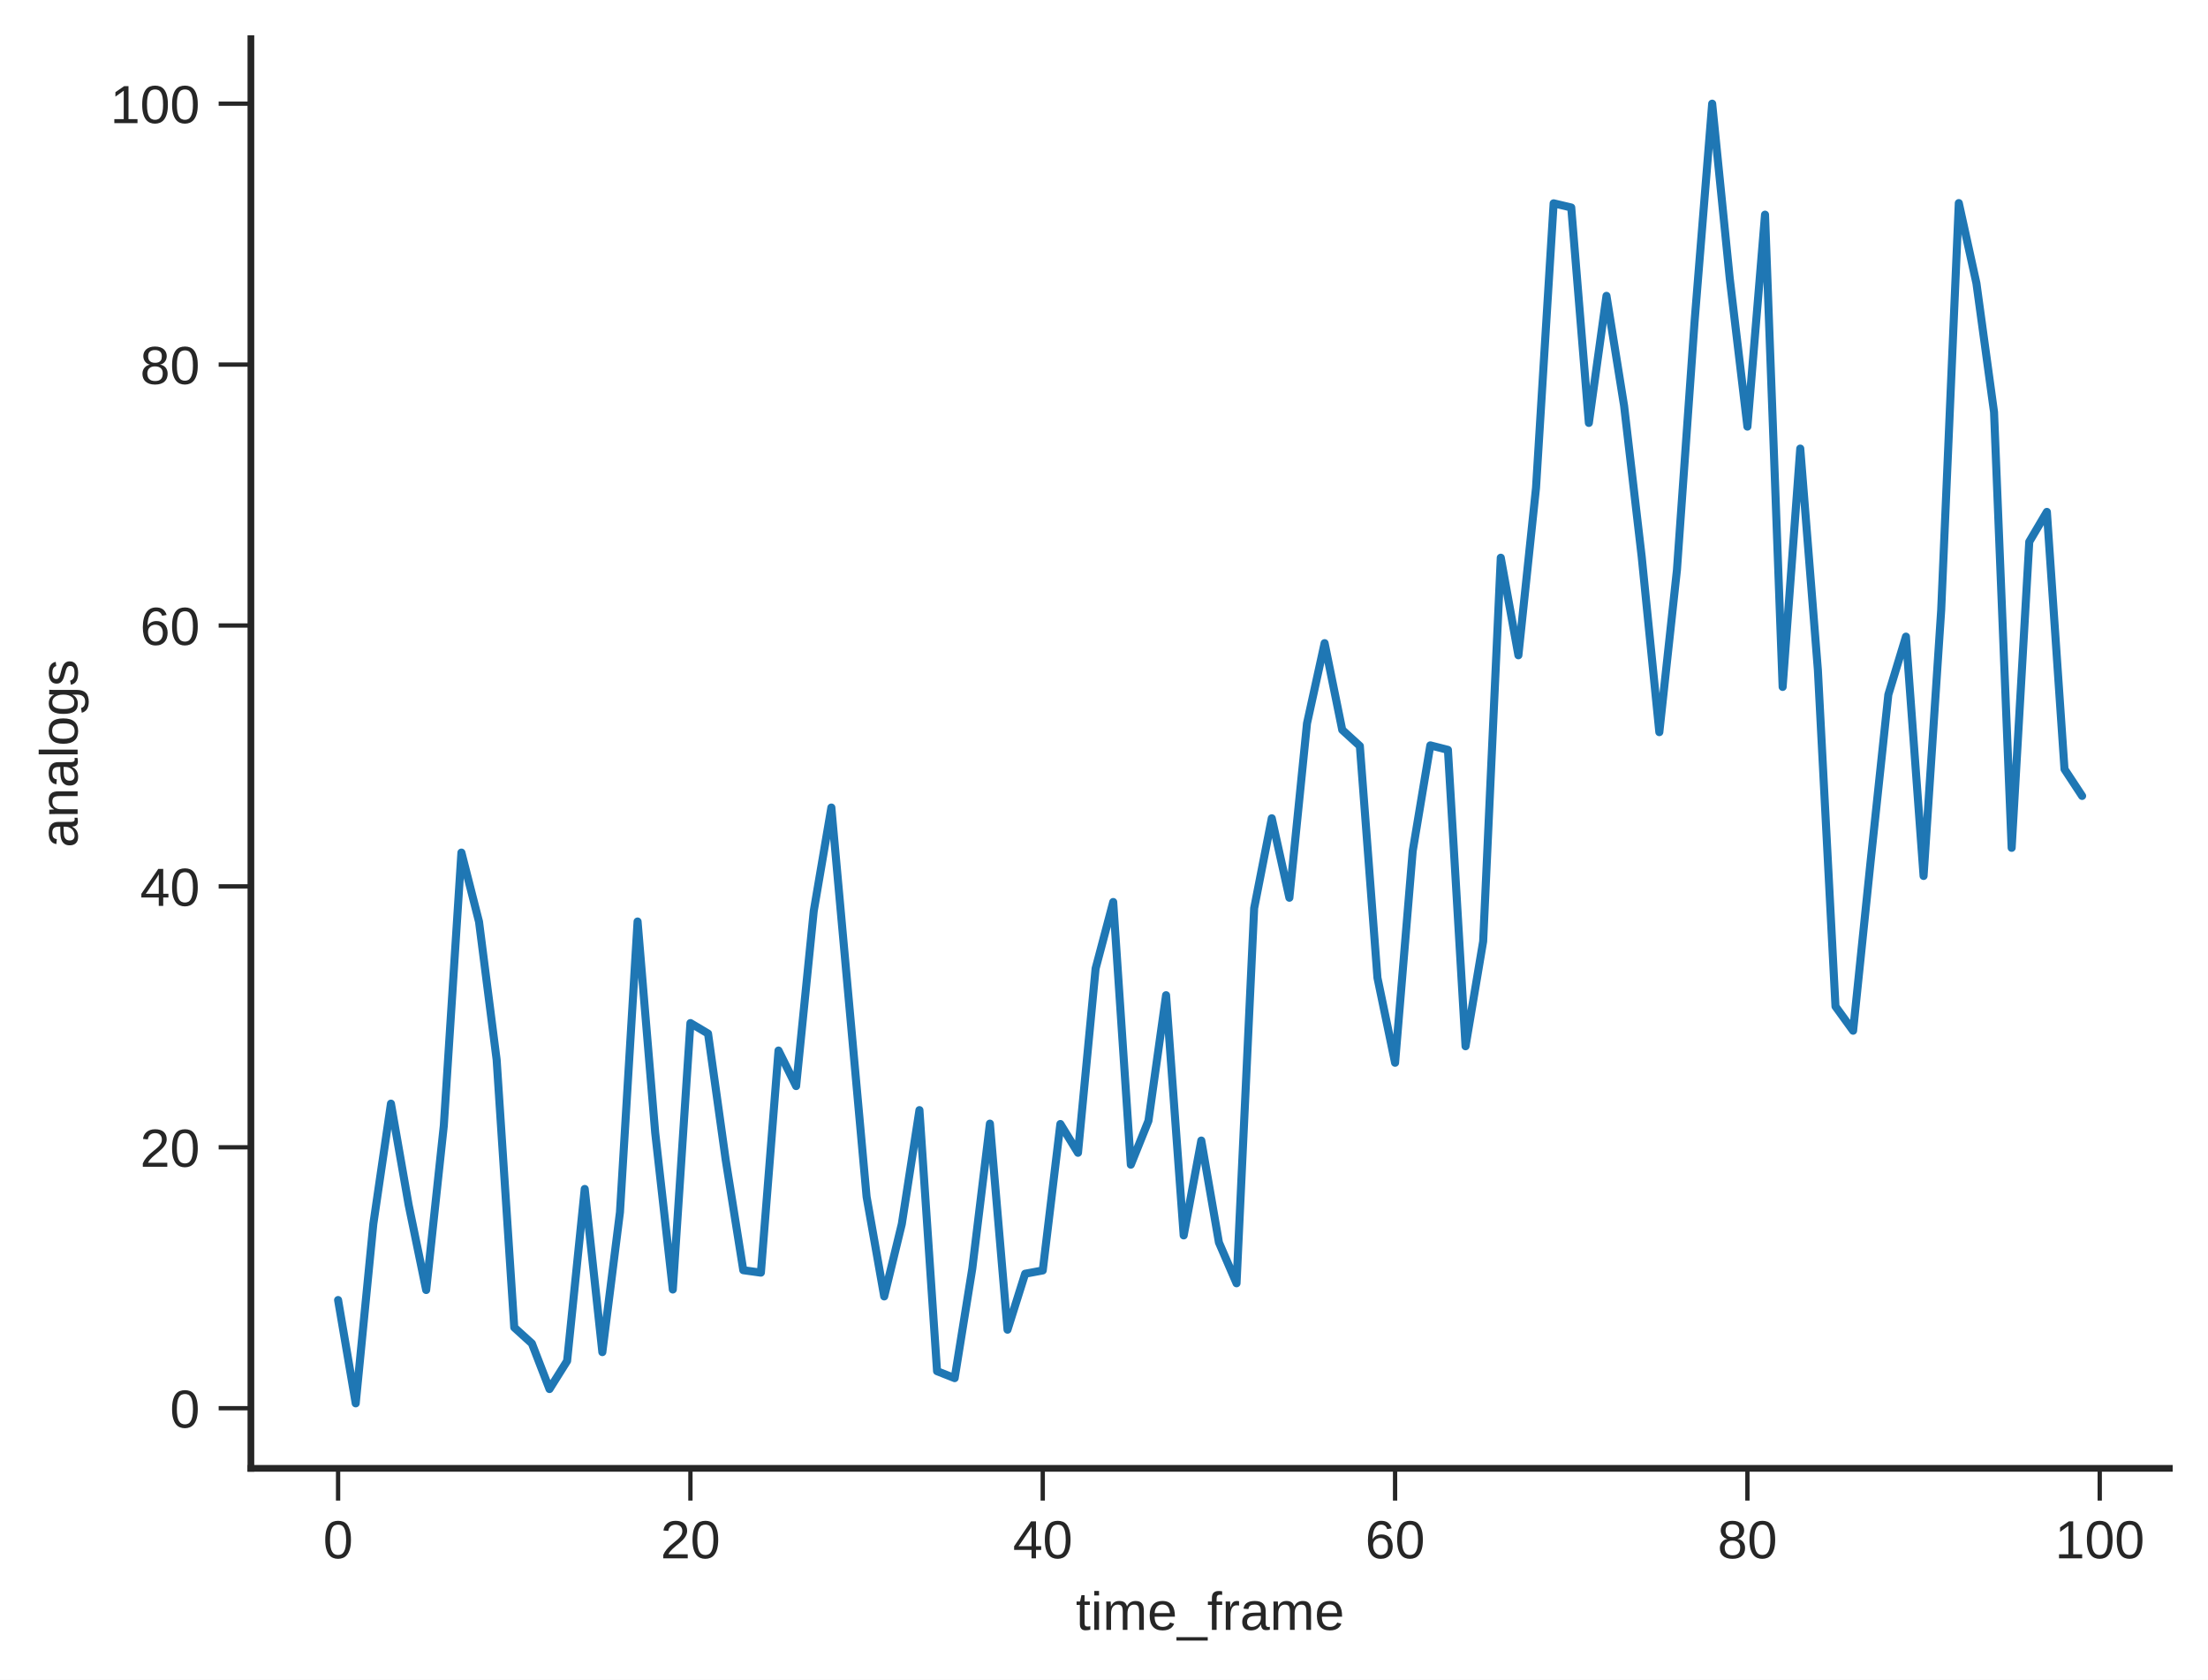
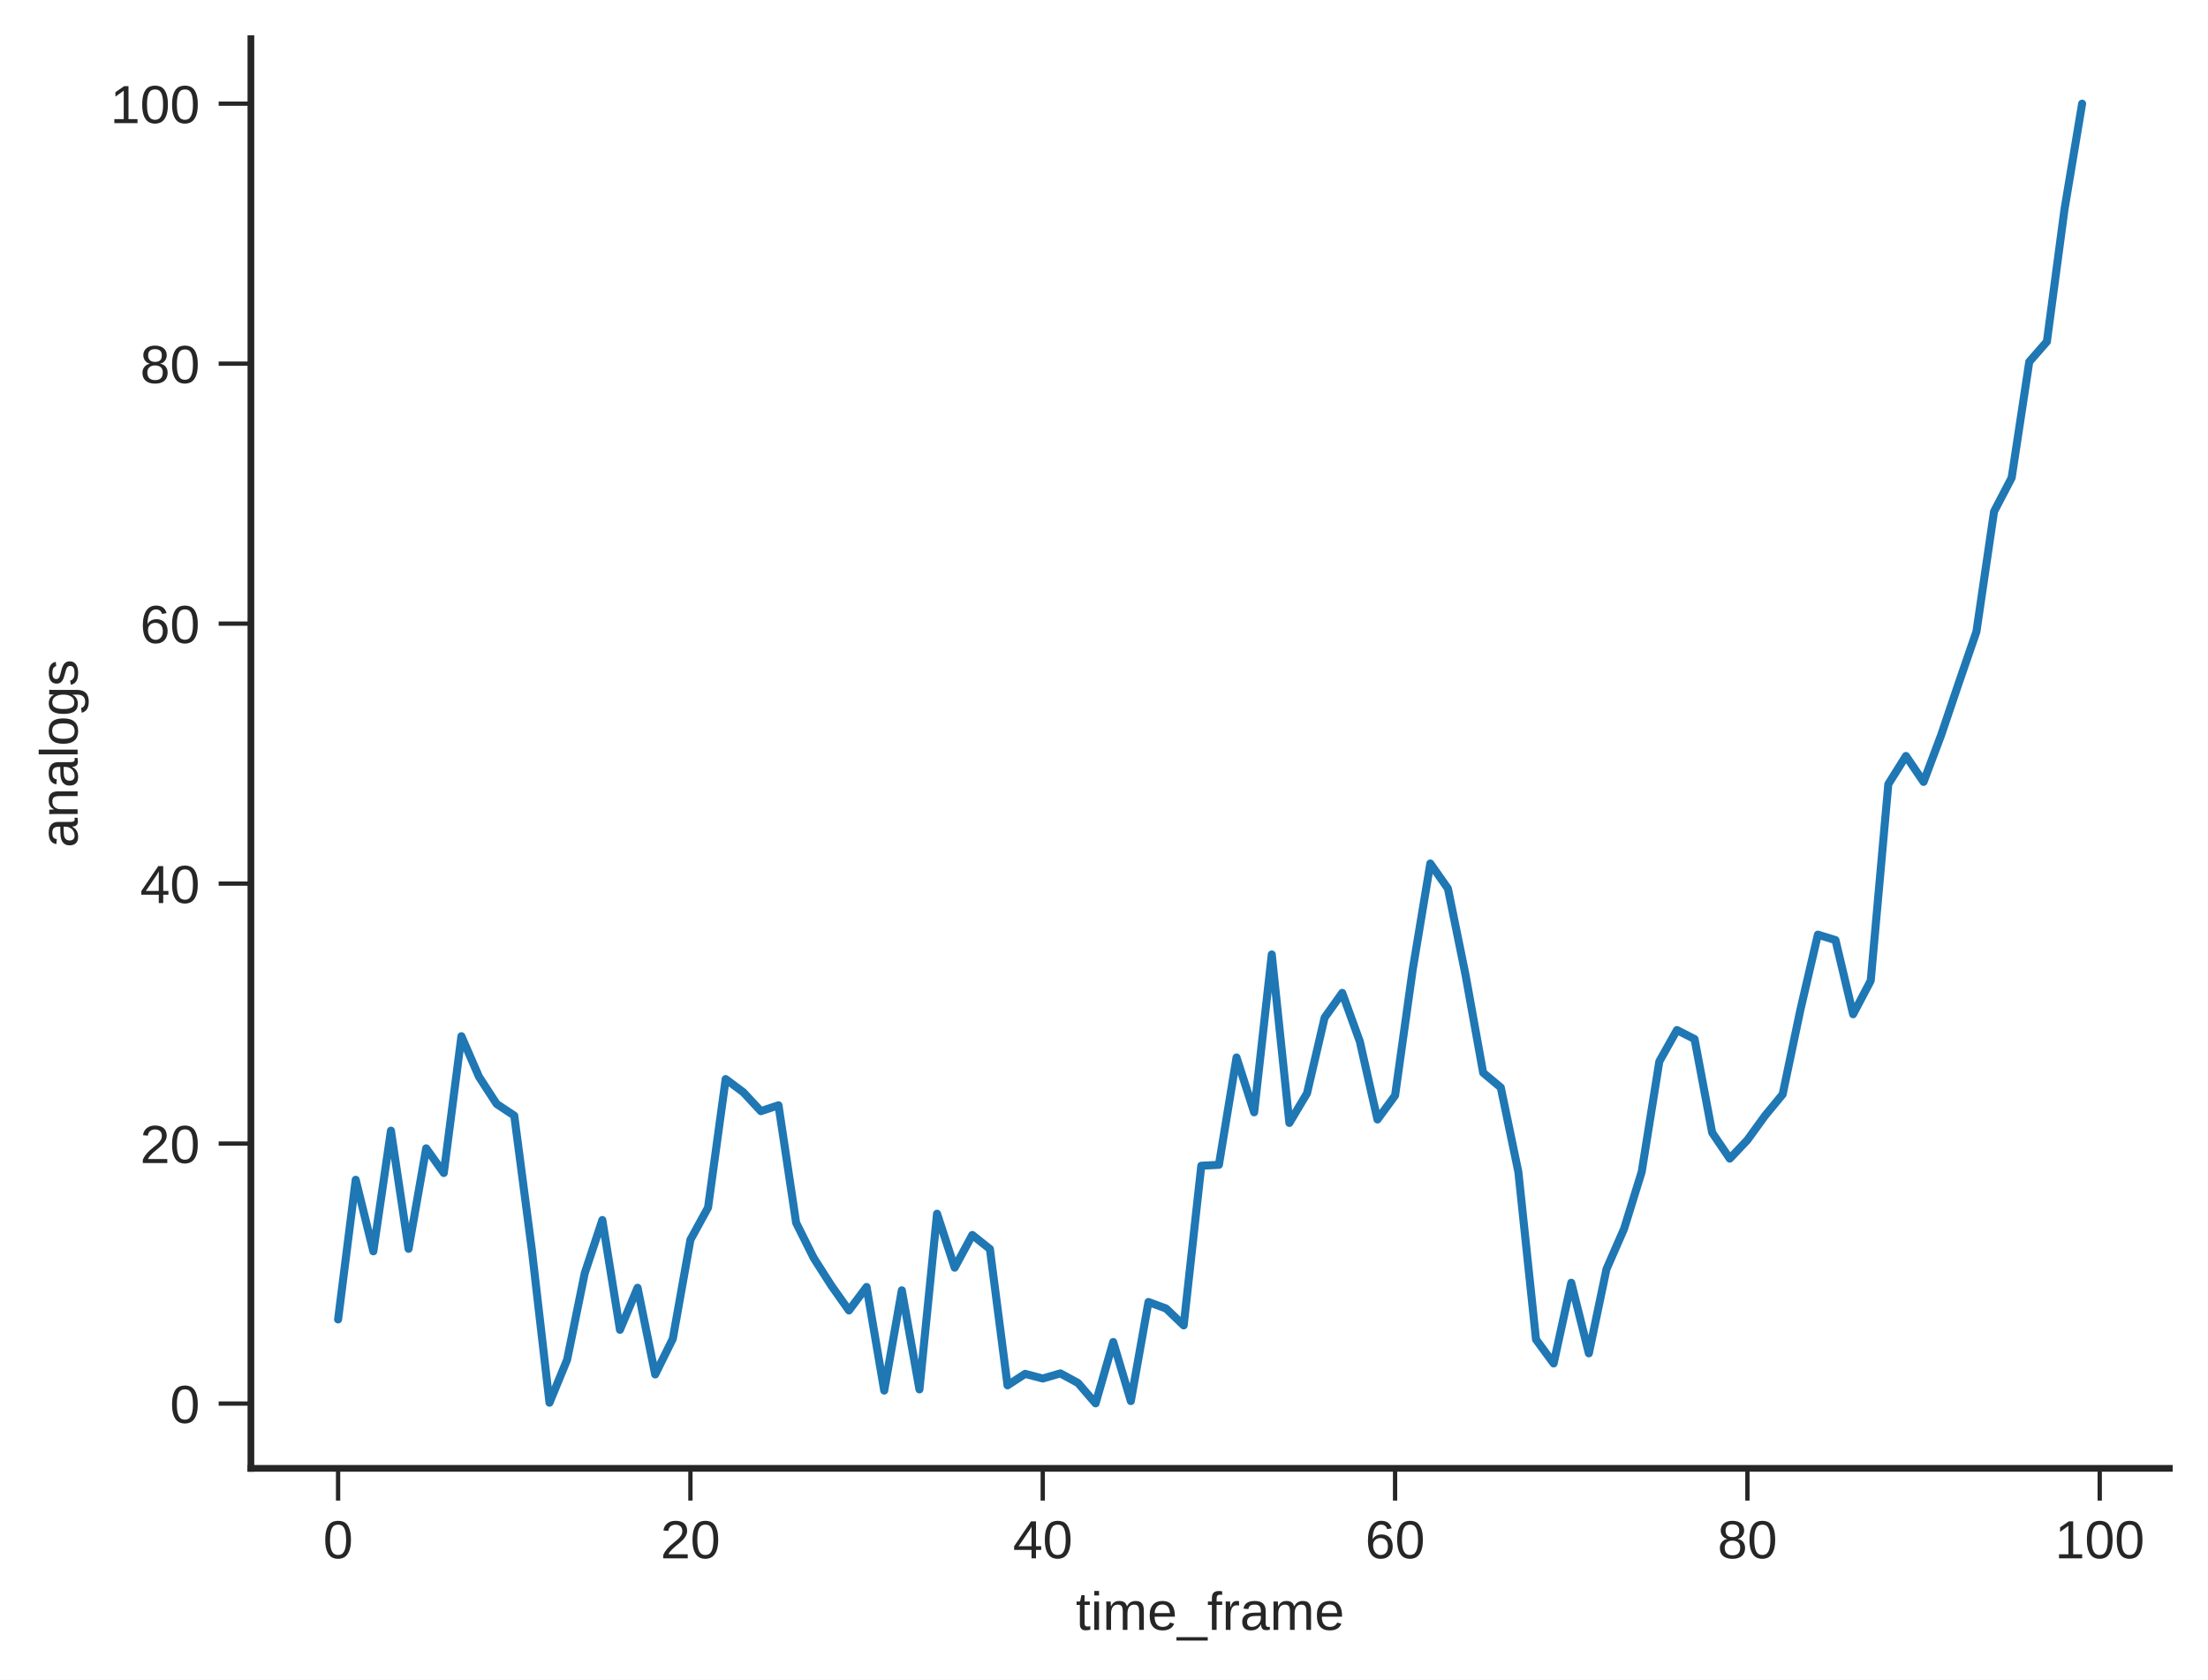
<svg xmlns="http://www.w3.org/2000/svg" xmlns:xlink="http://www.w3.org/1999/xlink" height="312.656pt" version="1.1" viewBox="0 0 411.025 312.656" width="411.025pt">
  <defs>
    <style type="text/css">
*{stroke-linecap:butt;stroke-linejoin:round;}
  </style>
  </defs>
  <g id="figure_1">
    <g id="patch_1">
      <path d="M 0 312.656  L 411.025 312.656  L 411.025 0  L 0 0  z " style="fill:#ffffff;" />
    </g>
    <g id="axes_1">
      <g id="patch_2">
        <path d="M 46.705 273.312  L 403.825 273.312  L 403.825 7.2  L 46.705 7.2  z " style="fill:#ffffff;" />
      </g>
      <g id="matplotlib.axis_1">
        <g id="xtick_1">
          <g id="line2d_1">
            <defs>
-               <path d="M 0 0  L 0 6  " id="ma48d317cb4" style="stroke:#262626;stroke-width:0.8;" />
-             </defs>
-             <g>
-               <use style="fill:#262626;stroke:#262626;stroke-width:0.8;" x="62.937" xlink:href="#ma48d317cb4" y="273.312" />
+               <path d="M 0 0  L 0 6  " id="m61b8811a43" style="stroke:#262626;stroke-width:0.8;" />
+             </defs>
+             <g>
+               <use style="fill:#262626;stroke:#262626;stroke-width:0.8;" x="62.937" xlink:href="#m61b8811a43" y="273.312" />
            </g>
          </g>
          <g id="text_1">
            <defs>
              <path d="M 51.703 34.422  Q 51.703 24.516 49.828 17.75  Q 47.953 10.984 44.703 6.812  Q 41.453 2.641 37.062 0.828  Q 32.672 -0.984 27.688 -0.984  Q 22.656 -0.984 18.312 0.828  Q 13.969 2.641 10.766 6.781  Q 7.562 10.938 5.734 17.703  Q 3.906 24.469 3.906 34.422  Q 3.906 44.828 5.734 51.641  Q 7.562 58.453 10.781 62.5  Q 14.016 66.547 18.406 68.188  Q 22.797 69.828 27.984 69.828  Q 32.906 69.828 37.219 68.188  Q 41.547 66.547 44.766 62.5  Q 48 58.453 49.844 51.641  Q 51.703 44.828 51.703 34.422  z M 42.781 34.422  Q 42.781 42.625 41.797 48.062  Q 40.828 53.516 38.922 56.766  Q 37.016 60.016 34.25 61.359  Q 31.5 62.703 27.984 62.703  Q 24.266 62.703 21.438 61.328  Q 18.609 59.969 16.672 56.719  Q 14.75 53.469 13.766 48.016  Q 12.797 42.578 12.797 34.422  Q 12.797 26.516 13.797 21.094  Q 14.797 15.672 16.719 12.375  Q 18.656 9.078 21.438 7.641  Q 24.219 6.203 27.781 6.203  Q 31.25 6.203 34.031 7.641  Q 36.812 9.078 38.734 12.375  Q 40.672 15.672 41.719 21.094  Q 42.781 26.516 42.781 34.422  z " id="LiberationSans-48" />
            </defs>
            <g style="fill:#262626;" transform="translate(60.15695 290.0589)scale(0.1 -0.1)">
              <use xlink:href="#LiberationSans-48" />
            </g>
          </g>
        </g>
        <g id="xtick_2">
          <g id="line2d_2">
            <g>
-               <use style="fill:#262626;stroke:#262626;stroke-width:0.8;" x="128.524" xlink:href="#ma48d317cb4" y="273.312" />
+               <use style="fill:#262626;stroke:#262626;stroke-width:0.8;" x="128.524" xlink:href="#m61b8811a43" y="273.312" />
            </g>
          </g>
          <g id="text_2">
            <defs>
              <path d="M 5.031 0  L 5.031 6.203  Q 7.516 11.922 11.109 16.281  Q 14.703 20.656 18.656 24.188  Q 22.609 27.734 26.484 30.766  Q 30.375 33.797 33.5 36.812  Q 36.625 39.844 38.547 43.156  Q 40.484 46.484 40.484 50.688  Q 40.484 53.609 39.594 55.828  Q 38.719 58.062 37.062 59.562  Q 35.406 61.078 33.078 61.828  Q 30.766 62.594 27.938 62.594  Q 25.297 62.594 22.969 61.859  Q 20.656 61.141 18.844 59.672  Q 17.047 58.203 15.891 56.031  Q 14.75 53.859 14.406 50.984  L 5.422 51.812  Q 5.859 55.516 7.469 58.781  Q 9.078 62.062 11.906 64.531  Q 14.75 67 18.719 68.406  Q 22.703 69.828 27.938 69.828  Q 33.062 69.828 37.062 68.609  Q 41.062 67.391 43.812 64.984  Q 46.578 62.594 48.047 59.078  Q 49.516 55.562 49.516 50.984  Q 49.516 47.516 48.266 44.391  Q 47.016 41.266 44.938 38.422  Q 42.875 35.594 40.141 32.953  Q 37.406 30.328 34.422 27.812  Q 31.453 25.297 28.422 22.828  Q 25.391 20.359 22.719 17.859  Q 20.062 15.375 17.969 12.812  Q 15.875 10.25 14.703 7.469  L 50.594 7.469  L 50.594 0  z " id="LiberationSans-50" />
            </defs>
            <g style="fill:#262626;" transform="translate(122.9633 290.0589)scale(0.1 -0.1)">
              <use xlink:href="#LiberationSans-50" />
              <use x="55.615" xlink:href="#LiberationSans-48" />
            </g>
          </g>
        </g>
        <g id="xtick_3">
          <g id="line2d_3">
            <g>
-               <use style="fill:#262626;stroke:#262626;stroke-width:0.8;" x="194.111" xlink:href="#ma48d317cb4" y="273.312" />
+               <use style="fill:#262626;stroke:#262626;stroke-width:0.8;" x="194.111" xlink:href="#m61b8811a43" y="273.312" />
            </g>
          </g>
          <g id="text_3">
            <defs>
              <path d="M 43.016 15.578  L 43.016 0  L 34.719 0  L 34.719 15.578  L 2.297 15.578  L 2.297 22.406  L 33.797 68.797  L 43.016 68.797  L 43.016 22.516  L 52.688 22.516  L 52.688 15.578  z M 34.719 58.891  Q 34.625 58.641 34.234 57.938  Q 33.844 57.234 33.344 56.344  Q 32.859 55.469 32.344 54.562  Q 31.844 53.656 31.453 53.078  L 13.812 27.094  Q 13.578 26.703 13.109 26.062  Q 12.641 25.438 12.156 24.781  Q 11.672 24.125 11.172 23.484  Q 10.688 22.859 10.406 22.516  L 34.719 22.516  z " id="LiberationSans-52" />
            </defs>
            <g style="fill:#262626;" transform="translate(188.55 290.0589)scale(0.1 -0.1)">
              <use xlink:href="#LiberationSans-52" />
              <use x="55.615" xlink:href="#LiberationSans-48" />
            </g>
          </g>
        </g>
        <g id="xtick_4">
          <g id="line2d_4">
            <g>
-               <use style="fill:#262626;stroke:#262626;stroke-width:0.8;" x="259.698" xlink:href="#ma48d317cb4" y="273.312" />
+               <use style="fill:#262626;stroke:#262626;stroke-width:0.8;" x="259.698" xlink:href="#m61b8811a43" y="273.312" />
            </g>
          </g>
          <g id="text_4">
            <defs>
              <path d="M 51.219 22.516  Q 51.219 17.328 49.781 13  Q 48.344 8.688 45.531 5.578  Q 42.719 2.484 38.562 0.75  Q 34.422 -0.984 29 -0.984  Q 23 -0.984 18.5 1.312  Q 14.016 3.609 11.031 7.922  Q 8.062 12.25 6.562 18.531  Q 5.078 24.812 5.078 32.812  Q 5.078 42 6.766 48.922  Q 8.453 55.859 11.625 60.5  Q 14.797 65.141 19.359 67.484  Q 23.922 69.828 29.688 69.828  Q 33.203 69.828 36.281 69.094  Q 39.359 68.359 41.875 66.719  Q 44.391 65.094 46.281 62.406  Q 48.188 59.719 49.312 55.812  L 40.922 54.297  Q 39.547 58.734 36.547 60.719  Q 33.547 62.703 29.594 62.703  Q 25.984 62.703 23.047 60.984  Q 20.125 59.281 18.062 55.875  Q 16.016 52.484 14.906 47.359  Q 13.812 42.234 13.812 35.406  Q 16.219 39.844 20.562 42.156  Q 24.906 44.484 30.516 44.484  Q 35.203 44.484 39.016 42.969  Q 42.828 41.453 45.531 38.594  Q 48.25 35.75 49.734 31.672  Q 51.219 27.594 51.219 22.516  z M 42.281 22.125  Q 42.281 25.688 41.406 28.562  Q 40.531 31.453 38.766 33.469  Q 37.016 35.5 34.422 36.594  Q 31.844 37.703 28.422 37.703  Q 26.031 37.703 23.578 36.984  Q 21.141 36.281 19.156 34.688  Q 17.188 33.109 15.938 30.516  Q 14.703 27.938 14.703 24.219  Q 14.703 20.406 15.672 17.109  Q 16.656 13.812 18.484 11.375  Q 20.312 8.938 22.891 7.516  Q 25.484 6.109 28.719 6.109  Q 31.891 6.109 34.406 7.203  Q 36.922 8.297 38.672 10.375  Q 40.438 12.453 41.359 15.422  Q 42.281 18.406 42.281 22.125  z " id="LiberationSans-54" />
            </defs>
            <g style="fill:#262626;" transform="translate(254.1368 290.0589)scale(0.1 -0.1)">
              <use xlink:href="#LiberationSans-54" />
              <use x="55.615" xlink:href="#LiberationSans-48" />
            </g>
          </g>
        </g>
        <g id="xtick_5">
          <g id="line2d_5">
            <g>
-               <use style="fill:#262626;stroke:#262626;stroke-width:0.8;" x="325.285" xlink:href="#ma48d317cb4" y="273.312" />
+               <use style="fill:#262626;stroke:#262626;stroke-width:0.8;" x="325.285" xlink:href="#m61b8811a43" y="273.312" />
            </g>
          </g>
          <g id="text_5">
            <defs>
              <path d="M 51.266 19.188  Q 51.266 14.797 49.875 11.109  Q 48.484 7.422 45.625 4.734  Q 42.781 2.047 38.328 0.531  Q 33.891 -0.984 27.828 -0.984  Q 21.781 -0.984 17.359 0.531  Q 12.938 2.047 10.031 4.703  Q 7.125 7.375 5.734 11.062  Q 4.344 14.75 4.344 19.094  Q 4.344 22.859 5.484 25.781  Q 6.641 28.719 8.562 30.828  Q 10.5 32.953 12.969 34.25  Q 15.438 35.547 18.062 35.984  L 18.062 36.188  Q 15.188 36.859 12.906 38.375  Q 10.641 39.891 9.094 42.016  Q 7.562 44.141 6.75 46.719  Q 5.953 49.312 5.953 52.203  Q 5.953 55.812 7.344 59  Q 8.734 62.203 11.469 64.625  Q 14.203 67.047 18.25 68.438  Q 22.312 69.828 27.641 69.828  Q 33.25 69.828 37.375 68.406  Q 41.5 67 44.203 64.578  Q 46.922 62.156 48.234 58.938  Q 49.562 55.719 49.562 52.094  Q 49.562 49.266 48.75 46.672  Q 47.953 44.094 46.406 41.969  Q 44.875 39.844 42.594 38.344  Q 40.328 36.859 37.359 36.281  L 37.359 36.078  Q 40.328 35.594 42.859 34.297  Q 45.406 33.016 47.266 30.891  Q 49.125 28.766 50.188 25.828  Q 51.266 22.906 51.266 19.188  z M 40.438 51.609  Q 40.438 54.203 39.766 56.344  Q 39.109 58.5 37.594 60.031  Q 36.078 61.578 33.641 62.422  Q 31.203 63.281 27.641 63.281  Q 24.172 63.281 21.781 62.422  Q 19.391 61.578 17.844 60.031  Q 16.312 58.5 15.625 56.344  Q 14.938 54.203 14.938 51.609  Q 14.938 49.562 15.469 47.406  Q 16.016 45.266 17.422 43.5  Q 18.844 41.75 21.328 40.625  Q 23.828 39.5 27.734 39.5  Q 31.891 39.5 34.406 40.625  Q 36.922 41.75 38.25 43.5  Q 39.594 45.266 40.016 47.406  Q 40.438 49.562 40.438 51.609  z M 42.141 20.016  Q 42.141 22.516 41.453 24.828  Q 40.766 27.156 39.109 28.938  Q 37.453 30.719 34.641 31.812  Q 31.844 32.906 27.641 32.906  Q 23.781 32.906 21.062 31.812  Q 18.359 30.719 16.672 28.906  Q 14.984 27.094 14.203 24.719  Q 13.422 22.359 13.422 19.828  Q 13.422 16.656 14.203 14.031  Q 14.984 11.422 16.688 9.547  Q 18.406 7.672 21.188 6.641  Q 23.969 5.609 27.938 5.609  Q 31.938 5.609 34.672 6.641  Q 37.406 7.672 39.062 9.547  Q 40.719 11.422 41.422 14.078  Q 42.141 16.75 42.141 20.016  z " id="LiberationSans-56" />
            </defs>
            <g style="fill:#262626;" transform="translate(319.7236 290.0589)scale(0.1 -0.1)">
              <use xlink:href="#LiberationSans-56" />
              <use x="55.615" xlink:href="#LiberationSans-48" />
            </g>
          </g>
        </g>
        <g id="xtick_6">
          <g id="line2d_6">
            <g>
-               <use style="fill:#262626;stroke:#262626;stroke-width:0.8;" x="390.871" xlink:href="#ma48d317cb4" y="273.312" />
+               <use style="fill:#262626;stroke:#262626;stroke-width:0.8;" x="390.871" xlink:href="#m61b8811a43" y="273.312" />
            </g>
          </g>
          <g id="text_6">
            <defs>
              <path d="M 7.625 0  L 7.625 7.469  L 25.141 7.469  L 25.141 60.406  L 9.625 49.312  L 9.625 57.625  L 25.875 68.797  L 33.984 68.797  L 33.984 7.469  L 50.734 7.469  L 50.734 0  z " id="LiberationSans-49" />
            </defs>
            <g style="fill:#262626;" transform="translate(382.5299 290.0589)scale(0.1 -0.1)">
              <use xlink:href="#LiberationSans-49" />
              <use x="55.615" xlink:href="#LiberationSans-48" />
              <use x="111.23" xlink:href="#LiberationSans-48" />
            </g>
          </g>
        </g>
        <g id="text_7">
          <defs>
            <path d="M 27.047 0.391  Q 25.047 -0.141 22.969 -0.453  Q 20.906 -0.781 18.172 -0.781  Q 7.625 -0.781 7.625 11.188  L 7.625 46.438  L 1.516 46.438  L 1.516 52.828  L 7.953 52.828  L 10.547 64.656  L 16.406 64.656  L 16.406 52.828  L 26.172 52.828  L 26.172 46.438  L 16.406 46.438  L 16.406 13.094  Q 16.406 9.281 17.641 7.734  Q 18.891 6.203 21.969 6.203  Q 23.25 6.203 24.438 6.391  Q 25.641 6.594 27.047 6.891  z " id="LiberationSans-116" />
            <path d="M 6.688 64.062  L 6.688 72.469  L 15.484 72.469  L 15.484 64.062  z M 6.688 0  L 6.688 52.828  L 15.484 52.828  L 15.484 0  z " id="LiberationSans-105" />
            <path d="M 37.5 0  L 37.5 33.5  Q 37.5 37.359 37.016 39.938  Q 36.531 42.531 35.375 44.109  Q 34.234 45.703 32.375 46.359  Q 30.516 47.016 27.828 47.016  Q 25.047 47.016 22.797 45.922  Q 20.562 44.828 18.969 42.75  Q 17.391 40.672 16.531 37.625  Q 15.672 34.578 15.672 30.609  L 15.672 0  L 6.938 0  L 6.938 41.547  Q 6.938 43.219 6.906 45.047  Q 6.891 46.875 6.828 48.5  Q 6.781 50.141 6.734 51.312  Q 6.688 52.484 6.641 52.828  L 14.938 52.828  Q 14.984 52.594 15.031 51.516  Q 15.094 50.438 15.156 49.047  Q 15.234 47.656 15.281 46.219  Q 15.328 44.781 15.328 43.797  L 15.484 43.797  Q 16.656 46.094 18.016 47.953  Q 19.391 49.812 21.219 51.094  Q 23.047 52.391 25.406 53.094  Q 27.781 53.812 30.906 53.812  Q 36.922 53.812 40.406 51.422  Q 43.891 49.031 45.266 43.797  L 45.406 43.797  Q 46.578 46.094 48.047 47.953  Q 49.516 49.812 51.469 51.094  Q 53.422 52.391 55.859 53.094  Q 58.297 53.812 61.422 53.812  Q 65.438 53.812 68.328 52.734  Q 71.234 51.656 73.094 49.406  Q 74.953 47.172 75.828 43.625  Q 76.703 40.094 76.703 35.203  L 76.703 0  L 68.016 0  L 68.016 33.5  Q 68.016 37.359 67.531 39.938  Q 67.047 42.531 65.891 44.109  Q 64.75 45.703 62.891 46.359  Q 61.031 47.016 58.344 47.016  Q 55.562 47.016 53.312 45.969  Q 51.078 44.922 49.484 42.875  Q 47.906 40.828 47.047 37.75  Q 46.188 34.672 46.188 30.609  L 46.188 0  z " id="LiberationSans-109" />
            <path d="M 13.484 24.562  Q 13.484 20.406 14.328 16.906  Q 15.188 13.422 16.969 10.906  Q 18.75 8.406 21.531 7  Q 24.312 5.609 28.219 5.609  Q 33.938 5.609 37.375 7.906  Q 40.828 10.203 42.047 13.719  L 49.75 11.531  Q 48.922 9.328 47.438 7.109  Q 45.953 4.891 43.453 3.094  Q 40.969 1.312 37.234 0.156  Q 33.5 -0.984 28.219 -0.984  Q 16.5 -0.984 10.375 6  Q 4.25 12.984 4.25 26.766  Q 4.25 34.188 6.094 39.328  Q 7.953 44.484 11.172 47.703  Q 14.406 50.922 18.703 52.359  Q 23 53.812 27.875 53.812  Q 34.516 53.812 38.984 51.656  Q 43.453 49.516 46.156 45.719  Q 48.875 41.938 50.016 36.812  Q 51.172 31.688 51.172 25.734  L 51.172 24.562  z M 42.094 31.297  Q 41.359 39.656 37.844 43.484  Q 34.328 47.312 27.734 47.312  Q 25.531 47.312 23.109 46.609  Q 20.703 45.906 18.656 44.094  Q 16.609 42.281 15.188 39.172  Q 13.766 36.078 13.578 31.297  z " id="LiberationSans-101" />
            <path d="M -1.516 -19.875  L -1.516 -13.531  L 56.734 -13.531  L 56.734 -19.875  z " id="LiberationSans-95" />
            <path d="M 17.625 46.438  L 17.625 0  L 8.844 0  L 8.844 46.438  L 1.422 46.438  L 1.422 52.828  L 8.844 52.828  L 8.844 58.797  Q 8.844 61.672 9.375 64.141  Q 9.906 66.609 11.344 68.438  Q 12.797 70.266 15.281 71.312  Q 17.781 72.359 21.734 72.359  Q 23.297 72.359 24.969 72.219  Q 26.656 72.078 27.938 71.781  L 27.938 65.094  Q 27.094 65.234 26 65.359  Q 24.906 65.484 24.031 65.484  Q 22.078 65.484 20.828 64.938  Q 19.578 64.406 18.875 63.406  Q 18.172 62.406 17.891 60.938  Q 17.625 59.469 17.625 57.562  L 17.625 52.828  L 27.938 52.828  L 27.938 46.438  z " id="LiberationSans-102" />
            <path d="M 6.938 0  L 6.938 40.531  Q 6.938 42.188 6.906 43.922  Q 6.891 45.656 6.828 47.266  Q 6.781 48.875 6.734 50.281  Q 6.688 51.703 6.641 52.828  L 14.938 52.828  Q 14.984 51.703 15.062 50.266  Q 15.141 48.828 15.203 47.312  Q 15.281 45.797 15.297 44.406  Q 15.328 43.016 15.328 42.047  L 15.531 42.047  Q 16.453 45.062 17.5 47.281  Q 18.562 49.516 19.969 50.953  Q 21.391 52.391 23.344 53.094  Q 25.297 53.812 28.078 53.812  Q 29.156 53.812 30.125 53.641  Q 31.109 53.469 31.641 53.328  L 31.641 45.266  Q 30.766 45.516 29.594 45.625  Q 28.422 45.75 26.953 45.75  Q 23.922 45.75 21.797 44.375  Q 19.672 43.016 18.328 40.594  Q 17 38.188 16.359 34.844  Q 15.719 31.5 15.719 27.547  L 15.719 0  z " id="LiberationSans-114" />
            <path d="M 20.219 -0.984  Q 12.25 -0.984 8.25 3.219  Q 4.25 7.422 4.25 14.75  Q 4.25 19.969 6.219 23.312  Q 8.203 26.656 11.391 28.562  Q 14.594 30.469 18.688 31.203  Q 22.797 31.938 27.047 32.031  L 38.922 32.234  L 38.922 35.109  Q 38.922 38.375 38.234 40.672  Q 37.547 42.969 36.125 44.375  Q 34.719 45.797 32.594 46.453  Q 30.469 47.125 27.594 47.125  Q 25.047 47.125 23 46.75  Q 20.953 46.391 19.438 45.438  Q 17.922 44.484 16.984 42.844  Q 16.062 41.219 15.766 38.719  L 6.594 39.547  Q 7.078 42.672 8.438 45.281  Q 9.812 47.906 12.328 49.797  Q 14.844 51.703 18.625 52.75  Q 22.406 53.812 27.781 53.812  Q 37.75 53.812 42.766 49.234  Q 47.797 44.672 47.797 36.031  L 47.797 13.281  Q 47.797 9.375 48.828 7.391  Q 49.859 5.422 52.734 5.422  Q 53.469 5.422 54.203 5.516  Q 54.938 5.609 55.609 5.766  L 55.609 0.297  Q 53.953 -0.094 52.312 -0.281  Q 50.688 -0.484 48.828 -0.484  Q 46.344 -0.484 44.562 0.172  Q 42.781 0.828 41.656 2.172  Q 40.531 3.516 39.938 5.484  Q 39.359 7.469 39.203 10.109  L 38.922 10.109  Q 37.5 7.562 35.812 5.516  Q 34.125 3.469 31.875 2.031  Q 29.641 0.594 26.781 -0.188  Q 23.922 -0.984 20.219 -0.984  z M 22.219 5.609  Q 26.422 5.609 29.562 7.141  Q 32.719 8.688 34.781 11.078  Q 36.859 13.484 37.891 16.312  Q 38.922 19.141 38.922 21.734  L 38.922 26.078  L 29.297 25.875  Q 26.078 25.828 23.172 25.406  Q 20.266 25 18.062 23.781  Q 15.875 22.562 14.578 20.359  Q 13.281 18.172 13.281 14.594  Q 13.281 10.297 15.594 7.953  Q 17.922 5.609 22.219 5.609  z " id="LiberationSans-97" />
          </defs>
          <g style="fill:#262626;" transform="translate(200.2592 303.3807)scale(0.1 -0.1)">
            <use xlink:href="#LiberationSans-116" />
            <use x="27.783" xlink:href="#LiberationSans-105" />
            <use x="50" xlink:href="#LiberationSans-109" />
            <use x="133.301" xlink:href="#LiberationSans-101" />
            <use x="188.916" xlink:href="#LiberationSans-95" />
            <use x="244.531" xlink:href="#LiberationSans-102" />
            <use x="272.314" xlink:href="#LiberationSans-114" />
            <use x="305.615" xlink:href="#LiberationSans-97" />
            <use x="361.23" xlink:href="#LiberationSans-109" />
            <use x="444.531" xlink:href="#LiberationSans-101" />
          </g>
        </g>
      </g>
      <g id="matplotlib.axis_2">
        <g id="ytick_1">
          <g id="line2d_7">
            <defs>
-               <path d="M 0 0  L -6 0  " id="m24a12cdbbc" style="stroke:#262626;stroke-width:0.8;" />
-             </defs>
-             <g>
-               <use style="fill:#262626;stroke:#262626;stroke-width:0.8;" x="46.705" xlink:href="#m24a12cdbbc" y="262.12" />
+               <path d="M 0 0  L -6 0  " id="m212e7a9339" style="stroke:#262626;stroke-width:0.8;" />
+             </defs>
+             <g>
+               <use style="fill:#262626;stroke:#262626;stroke-width:0.8;" x="46.705" xlink:href="#m212e7a9339" y="261.25" />
            </g>
          </g>
          <g id="text_8">
-             <g style="fill:#262626;" transform="translate(31.64375 265.7432)scale(0.1 -0.1)">
+             <g style="fill:#262626;" transform="translate(31.64375 264.8738)scale(0.1 -0.1)">
              <use xlink:href="#LiberationSans-48" />
            </g>
          </g>
        </g>
        <g id="ytick_2">
          <g id="line2d_8">
            <g>
-               <use style="fill:#262626;stroke:#262626;stroke-width:0.8;" x="46.705" xlink:href="#m24a12cdbbc" y="213.555" />
+               <use style="fill:#262626;stroke:#262626;stroke-width:0.8;" x="46.705" xlink:href="#m212e7a9339" y="212.86" />
            </g>
          </g>
          <g id="text_9">
-             <g style="fill:#262626;" transform="translate(26.08281 217.1784)scale(0.1 -0.1)">
+             <g style="fill:#262626;" transform="translate(26.08281 216.4829)scale(0.1 -0.1)">
              <use xlink:href="#LiberationSans-50" />
              <use x="55.615" xlink:href="#LiberationSans-48" />
            </g>
          </g>
        </g>
        <g id="ytick_3">
          <g id="line2d_9">
            <g>
-               <use style="fill:#262626;stroke:#262626;stroke-width:0.8;" x="46.705" xlink:href="#m24a12cdbbc" y="164.99" />
+               <use style="fill:#262626;stroke:#262626;stroke-width:0.8;" x="46.705" xlink:href="#m212e7a9339" y="164.469" />
            </g>
          </g>
          <g id="text_10">
-             <g style="fill:#262626;" transform="translate(26.08281 168.6137)scale(0.1 -0.1)">
+             <g style="fill:#262626;" transform="translate(26.08281 168.0921)scale(0.1 -0.1)">
              <use xlink:href="#LiberationSans-52" />
              <use x="55.615" xlink:href="#LiberationSans-48" />
            </g>
          </g>
        </g>
        <g id="ytick_4">
          <g id="line2d_10">
            <g>
-               <use style="fill:#262626;stroke:#262626;stroke-width:0.8;" x="46.705" xlink:href="#m24a12cdbbc" y="116.426" />
+               <use style="fill:#262626;stroke:#262626;stroke-width:0.8;" x="46.705" xlink:href="#m212e7a9339" y="116.078" />
            </g>
          </g>
          <g id="text_11">
-             <g style="fill:#262626;" transform="translate(26.08281 120.0489)scale(0.1 -0.1)">
+             <g style="fill:#262626;" transform="translate(26.08281 119.7012)scale(0.1 -0.1)">
              <use xlink:href="#LiberationSans-54" />
              <use x="55.615" xlink:href="#LiberationSans-48" />
            </g>
          </g>
        </g>
        <g id="ytick_5">
          <g id="line2d_11">
            <g>
-               <use style="fill:#262626;stroke:#262626;stroke-width:0.8;" x="46.705" xlink:href="#m24a12cdbbc" y="67.861" />
+               <use style="fill:#262626;stroke:#262626;stroke-width:0.8;" x="46.705" xlink:href="#m212e7a9339" y="67.687" />
            </g>
          </g>
          <g id="text_12">
-             <g style="fill:#262626;" transform="translate(26.08281 71.48419)scale(0.1 -0.1)">
+             <g style="fill:#262626;" transform="translate(26.08281 71.31032)scale(0.1 -0.1)">
              <use xlink:href="#LiberationSans-56" />
              <use x="55.615" xlink:href="#LiberationSans-48" />
            </g>
          </g>
        </g>
        <g id="ytick_6">
          <g id="line2d_12">
            <g>
-               <use style="fill:#262626;stroke:#262626;stroke-width:0.8;" x="46.705" xlink:href="#m24a12cdbbc" y="19.296" />
+               <use style="fill:#262626;stroke:#262626;stroke-width:0.8;" x="46.705" xlink:href="#m212e7a9339" y="19.296" />
            </g>
          </g>
          <g id="text_13">
            <g style="fill:#262626;" transform="translate(20.52188 22.91944)scale(0.1 -0.1)">
              <use xlink:href="#LiberationSans-49" />
              <use x="55.615" xlink:href="#LiberationSans-48" />
              <use x="111.23" xlink:href="#LiberationSans-48" />
            </g>
          </g>
        </g>
        <g id="text_14">
          <defs>
            <path d="M 40.281 0  L 40.281 33.5  Q 40.281 37.359 39.719 39.938  Q 39.156 42.531 37.891 44.109  Q 36.625 45.703 34.547 46.359  Q 32.469 47.016 29.391 47.016  Q 26.266 47.016 23.75 45.922  Q 21.234 44.828 19.453 42.75  Q 17.672 40.672 16.688 37.625  Q 15.719 34.578 15.719 30.609  L 15.719 0  L 6.938 0  L 6.938 41.547  Q 6.938 43.219 6.906 45.047  Q 6.891 46.875 6.828 48.5  Q 6.781 50.141 6.734 51.312  Q 6.688 52.484 6.641 52.828  L 14.938 52.828  Q 14.984 52.594 15.031 51.516  Q 15.094 50.438 15.156 49.047  Q 15.234 47.656 15.281 46.219  Q 15.328 44.781 15.328 43.797  L 15.484 43.797  Q 16.75 46.094 18.266 47.953  Q 19.781 49.812 21.781 51.094  Q 23.781 52.391 26.359 53.094  Q 28.953 53.812 32.375 53.812  Q 36.766 53.812 39.938 52.734  Q 43.109 51.656 45.156 49.406  Q 47.219 47.172 48.172 43.625  Q 49.125 40.094 49.125 35.203  L 49.125 0  z " id="LiberationSans-110" />
            <path d="M 6.734 0  L 6.734 72.469  L 15.531 72.469  L 15.531 0  z " id="LiberationSans-108" />
            <path d="M 51.422 26.469  Q 51.422 12.594 45.312 5.797  Q 39.203 -0.984 27.594 -0.984  Q 22.078 -0.984 17.719 0.672  Q 13.375 2.344 10.375 5.766  Q 7.375 9.188 5.781 14.328  Q 4.203 19.484 4.203 26.469  Q 4.203 53.812 27.875 53.812  Q 34.031 53.812 38.5 52.094  Q 42.969 50.391 45.828 46.969  Q 48.688 43.562 50.047 38.422  Q 51.422 33.297 51.422 26.469  z M 42.188 26.469  Q 42.188 32.625 41.234 36.625  Q 40.281 40.625 38.453 43.016  Q 36.625 45.406 33.984 46.359  Q 31.344 47.312 28.031 47.312  Q 24.656 47.312 21.938 46.312  Q 19.234 45.312 17.328 42.891  Q 15.438 40.484 14.422 36.469  Q 13.422 32.469 13.422 26.469  Q 13.422 20.312 14.5 16.281  Q 15.578 12.25 17.453 9.859  Q 19.344 7.469 21.906 6.484  Q 24.469 5.516 27.484 5.516  Q 30.859 5.516 33.594 6.469  Q 36.328 7.422 38.234 9.812  Q 40.141 12.203 41.156 16.25  Q 42.188 20.312 42.188 26.469  z " id="LiberationSans-111" />
            <path d="M 26.766 -20.75  Q 22.219 -20.75 18.703 -19.812  Q 15.188 -18.891 12.688 -17.156  Q 10.203 -15.438 8.641 -13.031  Q 7.078 -10.641 6.391 -7.719  L 15.234 -6.453  Q 16.109 -10.109 19.109 -12.078  Q 22.125 -14.062 27 -14.062  Q 29.984 -14.062 32.422 -13.234  Q 34.859 -12.406 36.562 -10.562  Q 38.281 -8.734 39.203 -5.797  Q 40.141 -2.875 40.141 1.312  L 40.141 9.812  L 40.047 9.812  Q 39.062 7.812 37.625 5.984  Q 36.188 4.156 34.109 2.734  Q 32.031 1.312 29.297 0.453  Q 26.562 -0.391 23.047 -0.391  Q 18.016 -0.391 14.422 1.297  Q 10.844 2.984 8.562 6.344  Q 6.297 9.719 5.25 14.719  Q 4.203 19.734 4.203 26.312  Q 4.203 32.672 5.25 37.75  Q 6.297 42.828 8.656 46.359  Q 11.031 49.906 14.812 51.781  Q 18.609 53.656 24.031 53.656  Q 29.641 53.656 33.766 51.094  Q 37.891 48.531 40.141 43.797  L 40.234 43.797  Q 40.234 45.016 40.297 46.531  Q 40.375 48.047 40.453 49.391  Q 40.531 50.734 40.625 51.703  Q 40.719 52.688 40.828 52.828  L 49.172 52.828  Q 49.125 52.391 49.078 51.344  Q 49.031 50.297 48.969 48.828  Q 48.922 47.359 48.891 45.578  Q 48.875 43.797 48.875 41.891  L 48.875 1.516  Q 48.875 -9.578 43.422 -15.156  Q 37.984 -20.75 26.766 -20.75  z M 40.141 26.422  Q 40.141 31.938 38.938 35.859  Q 37.75 39.797 35.797 42.281  Q 33.844 44.781 31.328 45.953  Q 28.812 47.125 26.172 47.125  Q 22.797 47.125 20.375 45.953  Q 17.969 44.781 16.375 42.266  Q 14.797 39.75 14.031 35.812  Q 13.281 31.891 13.281 26.422  Q 13.281 20.703 14.031 16.812  Q 14.797 12.938 16.359 10.547  Q 17.922 8.156 20.312 7.125  Q 22.703 6.109 26.031 6.109  Q 28.656 6.109 31.172 7.219  Q 33.688 8.344 35.688 10.781  Q 37.703 13.234 38.922 17.094  Q 40.141 20.953 40.141 26.422  z " id="LiberationSans-103" />
            <path d="M 46.391 14.594  Q 46.391 10.891 44.938 7.984  Q 43.5 5.078 40.766 3.094  Q 38.031 1.125 34.047 0.062  Q 30.078 -0.984 24.953 -0.984  Q 20.359 -0.984 16.672 -0.266  Q 12.984 0.438 10.203 2  Q 7.422 3.562 5.531 6.125  Q 3.656 8.688 2.781 12.406  L 10.547 13.922  Q 11.672 9.672 15.188 7.688  Q 18.703 5.719 24.953 5.719  Q 27.781 5.719 30.141 6.109  Q 32.516 6.5 34.219 7.453  Q 35.938 8.406 36.891 9.984  Q 37.844 11.578 37.844 13.922  Q 37.844 16.312 36.719 17.844  Q 35.594 19.391 33.594 20.406  Q 31.594 21.438 28.734 22.188  Q 25.875 22.953 22.469 23.875  Q 19.281 24.703 16.156 25.734  Q 13.031 26.766 10.516 28.438  Q 8.016 30.125 6.453 32.609  Q 4.891 35.109 4.891 38.875  Q 4.891 46.094 10.031 49.875  Q 15.188 53.656 25.047 53.656  Q 33.797 53.656 38.938 50.578  Q 44.094 47.516 45.453 40.719  L 37.547 39.75  Q 37.109 41.797 35.938 43.188  Q 34.766 44.578 33.109 45.438  Q 31.453 46.297 29.375 46.656  Q 27.297 47.016 25.047 47.016  Q 19.094 47.016 16.25 45.203  Q 13.422 43.406 13.422 39.75  Q 13.422 37.594 14.469 36.203  Q 15.531 34.812 17.406 33.859  Q 19.281 32.906 21.922 32.203  Q 24.562 31.5 27.734 30.719  Q 29.828 30.172 32.031 29.562  Q 34.234 28.953 36.297 28.094  Q 38.375 27.25 40.203 26.094  Q 42.047 24.953 43.406 23.344  Q 44.781 21.734 45.578 19.578  Q 46.391 17.438 46.391 14.594  z " id="LiberationSans-115" />
          </defs>
          <g style="fill:#262626;" transform="translate(14.44688 157.7693)rotate(-90)scale(0.1 -0.1)">
            <use xlink:href="#LiberationSans-97" />
            <use x="55.615" xlink:href="#LiberationSans-110" />
            <use x="111.23" xlink:href="#LiberationSans-97" />
            <use x="166.846" xlink:href="#LiberationSans-108" />
            <use x="189.062" xlink:href="#LiberationSans-111" />
            <use x="244.678" xlink:href="#LiberationSans-103" />
            <use x="300.293" xlink:href="#LiberationSans-115" />
          </g>
        </g>
      </g>
      <g id="line2d_13">
-         <path clip-path="url(#p3e8f74ec07)" d="M 62.937 241.983  L 66.217 261.216  L 69.496 227.814  L 72.775 205.424  L 76.055 224.196  L 79.334 240.117  L 82.613 209.557  L 85.893 158.696  L 89.172 171.573  L 92.451 197.253  L 95.731 247.088  L 99.01 250.064  L 102.289 258.552  L 105.569 253.322  L 108.848 221.307  L 112.127 251.681  L 115.407 225.638  L 118.686 171.525  L 121.966 210.83  L 125.245 240.023  L 128.524 190.429  L 131.804 192.381  L 135.083 215.839  L 138.362 236.428  L 141.642 236.885  L 144.921 195.544  L 148.2 202.16  L 151.48 169.575  L 154.759 150.31  L 158.038 186.515  L 161.318 222.752  L 164.597 241.311  L 167.876 227.825  L 171.156 206.632  L 174.435 255.225  L 177.714 256.519  L 180.994 236.128  L 184.273 209.146  L 187.552 247.505  L 190.832 237.087  L 194.111 236.475  L 197.39 209.216  L 200.67 214.577  L 203.949 180.286  L 207.228 167.895  L 210.508 216.789  L 213.787 208.624  L 217.066 185.238  L 220.346 229.958  L 223.625 212.297  L 226.904 231.262  L 230.184 238.866  L 233.463 169.061  L 236.742 152.31  L 240.022 167.103  L 243.301 134.657  L 246.58 119.714  L 249.86 135.861  L 253.139 138.855  L 256.418 182.008  L 259.698 197.822  L 262.977 158.423  L 266.256 138.739  L 269.536 139.575  L 272.815 194.744  L 276.094 175.225  L 279.374 103.81  L 282.653 121.97  L 285.932 90.825  L 289.212 37.846  L 292.491 38.621  L 295.77 78.722  L 299.05 55.067  L 302.329 75.535  L 305.608 103.643  L 308.888 136.28  L 312.167 106.097  L 315.447 59.887  L 318.726 19.296  L 322.005 51.899  L 325.285 79.409  L 328.564 39.956  L 331.843 127.862  L 335.123 83.495  L 338.402 124.692  L 341.681 187.331  L 344.961 191.855  L 348.24 160.128  L 351.519 129.301  L 354.799 118.498  L 358.078 163.05  L 361.357 113.593  L 364.637 37.8  L 367.916 52.724  L 371.195 76.697  L 374.475 157.815  L 377.754 100.837  L 381.033 95.281  L 384.313 143.171  L 387.592 148.153  " style="fill:none;stroke:#1f77b4;stroke-linecap:round;stroke-width:1.5;" />
+         <path clip-path="url(#pbaf93b174a)" d="M 62.937 245.596  L 66.217 219.598  L 69.496 232.911  L 72.775 210.459  L 76.055 232.451  L 79.334 213.746  L 82.613 218.336  L 85.893 192.879  L 89.172 200.438  L 92.451 205.485  L 95.731 207.658  L 99.01 232.695  L 102.289 261.096  L 105.569 253.094  L 108.848 236.993  L 112.127 227.096  L 115.407 247.523  L 118.686 239.701  L 121.966 255.83  L 125.245 249.19  L 128.524 230.762  L 131.804 224.776  L 135.083 200.855  L 138.362 203.299  L 141.642 206.828  L 144.921 205.73  L 148.2 227.601  L 151.48 234.165  L 154.759 239.298  L 158.038 243.924  L 161.318 239.554  L 164.597 258.834  L 167.876 240.173  L 171.156 258.613  L 174.435 225.917  L 177.714 235.957  L 180.994 229.872  L 184.273 232.48  L 187.552 257.86  L 190.832 255.724  L 194.111 256.59  L 197.39 255.636  L 200.67 257.418  L 203.949 261.216  L 207.228 249.796  L 210.508 260.787  L 213.787 242.348  L 217.066 243.561  L 220.346 246.701  L 223.625 216.987  L 226.904 216.816  L 230.184 196.832  L 233.463 207.042  L 236.742 177.662  L 240.022 209.02  L 243.301 203.511  L 246.58 189.421  L 249.86 184.812  L 253.139 193.873  L 256.418 208.378  L 259.698 203.91  L 262.977 180.475  L 266.256 160.728  L 269.536 165.393  L 272.815 181.475  L 276.094 199.678  L 279.374 202.416  L 282.653 218.172  L 285.932 249.323  L 289.212 253.788  L 292.491 238.769  L 295.77 251.907  L 299.05 236.227  L 302.329 228.714  L 305.608 218.116  L 308.888 197.573  L 312.167 191.733  L 315.447 193.403  L 318.726 210.83  L 322.005 215.66  L 325.285 212.193  L 328.564 207.671  L 331.843 203.698  L 335.123 188.069  L 338.402 173.973  L 341.681 174.984  L 344.961 188.785  L 348.24 182.541  L 351.519 145.95  L 354.799 140.717  L 358.078 145.538  L 361.357 136.809  L 364.637 127.105  L 367.916 117.582  L 371.195 95.219  L 374.475 88.93  L 377.754 67.34  L 381.033 63.59  L 384.313 38.953  L 387.592 19.296  " style="fill:none;stroke:#1f77b4;stroke-linecap:round;stroke-width:1.5;" />
      </g>
      <g id="patch_3">
        <path d="M 46.705 273.312  L 46.705 7.2  " style="fill:none;stroke:#262626;stroke-linecap:square;stroke-linejoin:miter;stroke-width:1.25;" />
      </g>
      <g id="patch_4">
        <path d="M 46.705 273.312  L 403.825 273.312  " style="fill:none;stroke:#262626;stroke-linecap:square;stroke-linejoin:miter;stroke-width:1.25;" />
      </g>
    </g>
  </g>
  <defs>
-     <clipPath id="p3e8f74ec07">
+     <clipPath id="pbaf93b174a">
      <rect height="266.112" width="357.12" x="46.705" y="7.2" />
    </clipPath>
  </defs>
</svg>
